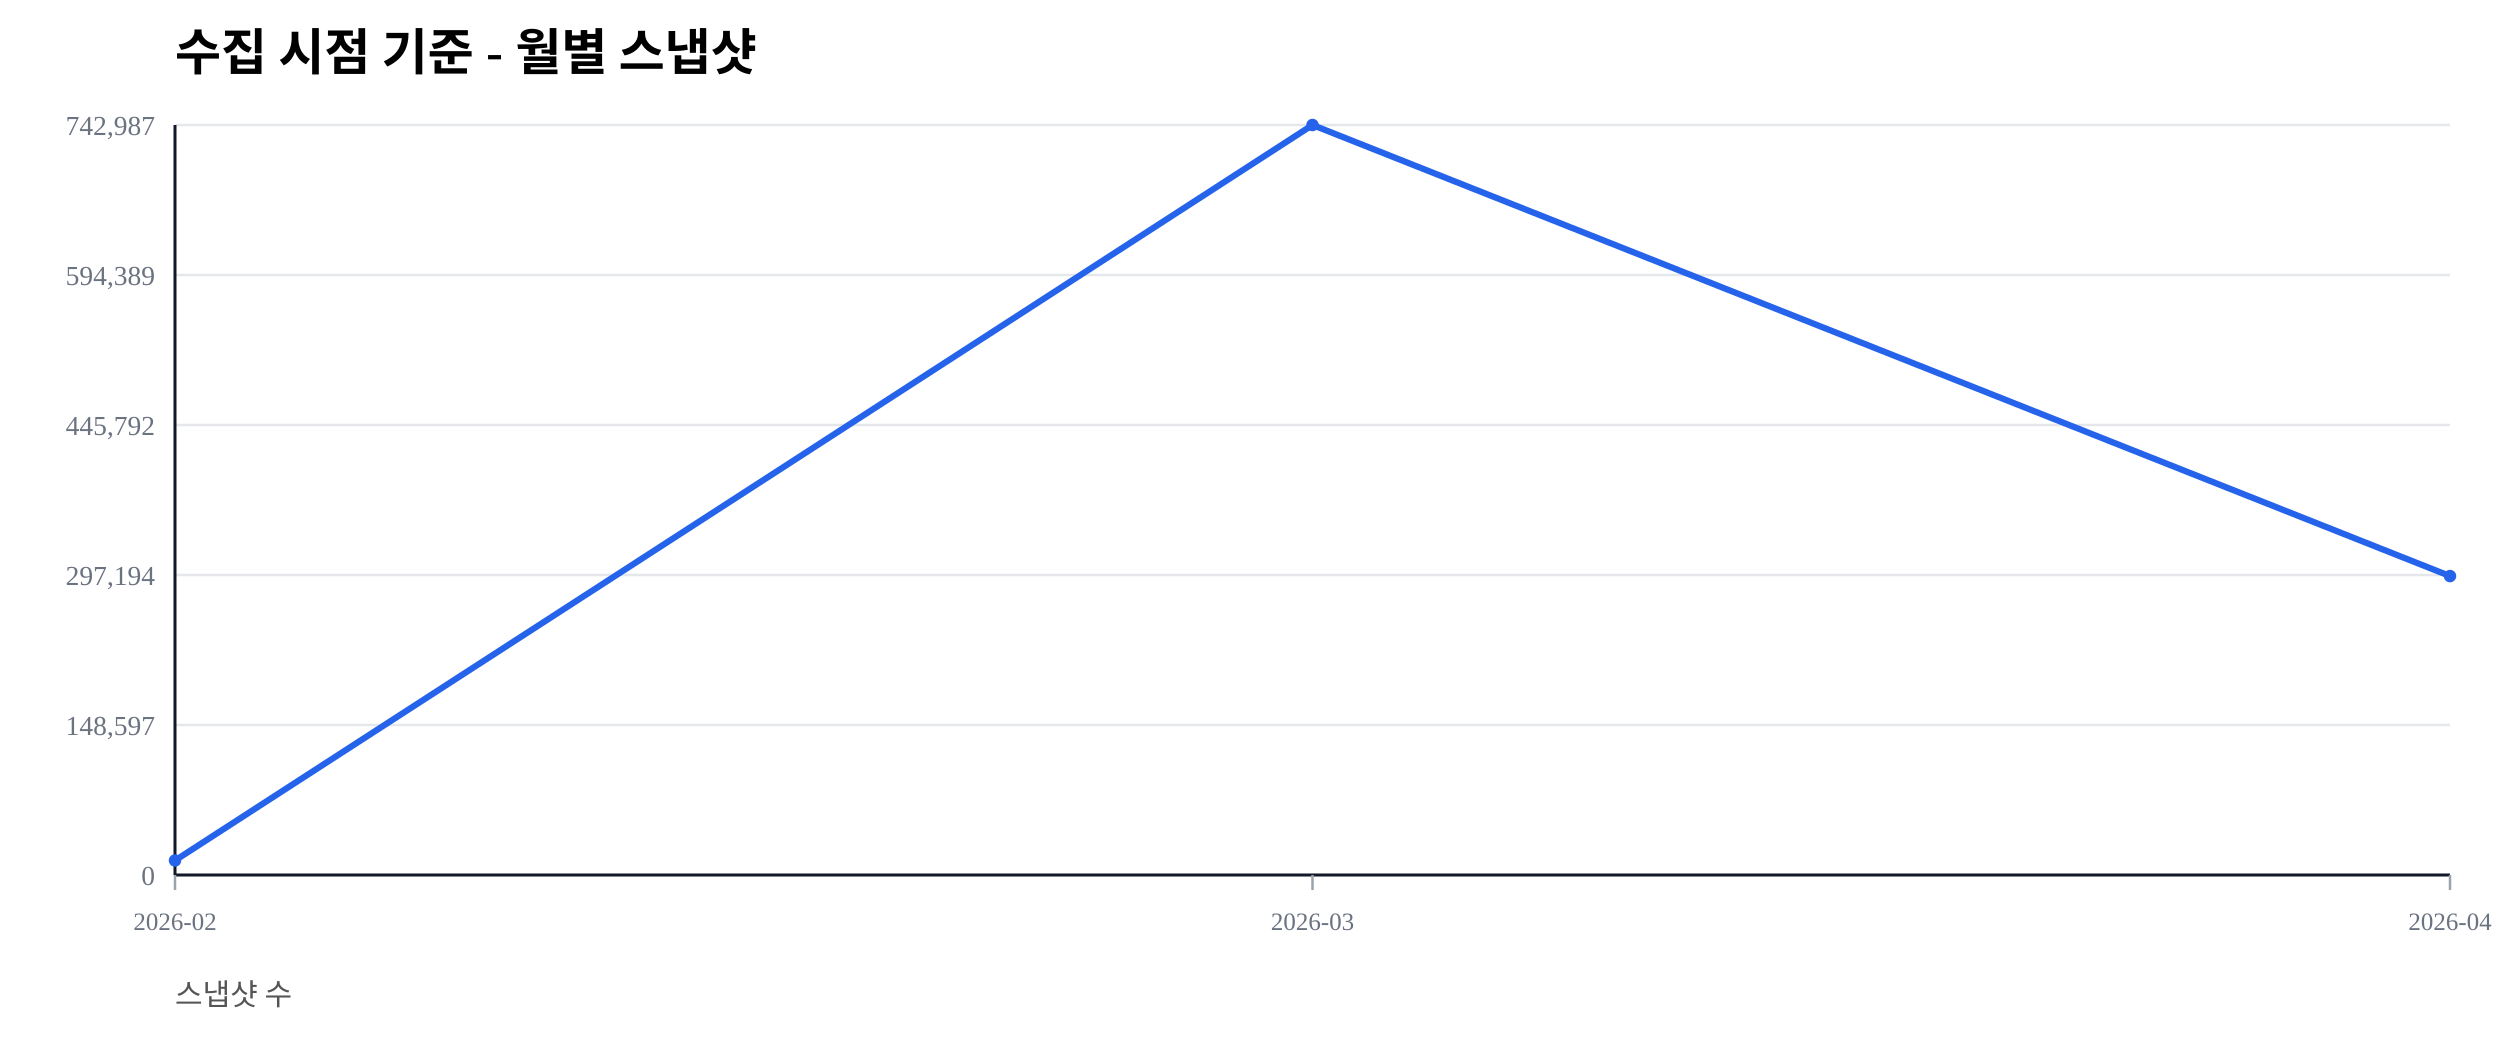
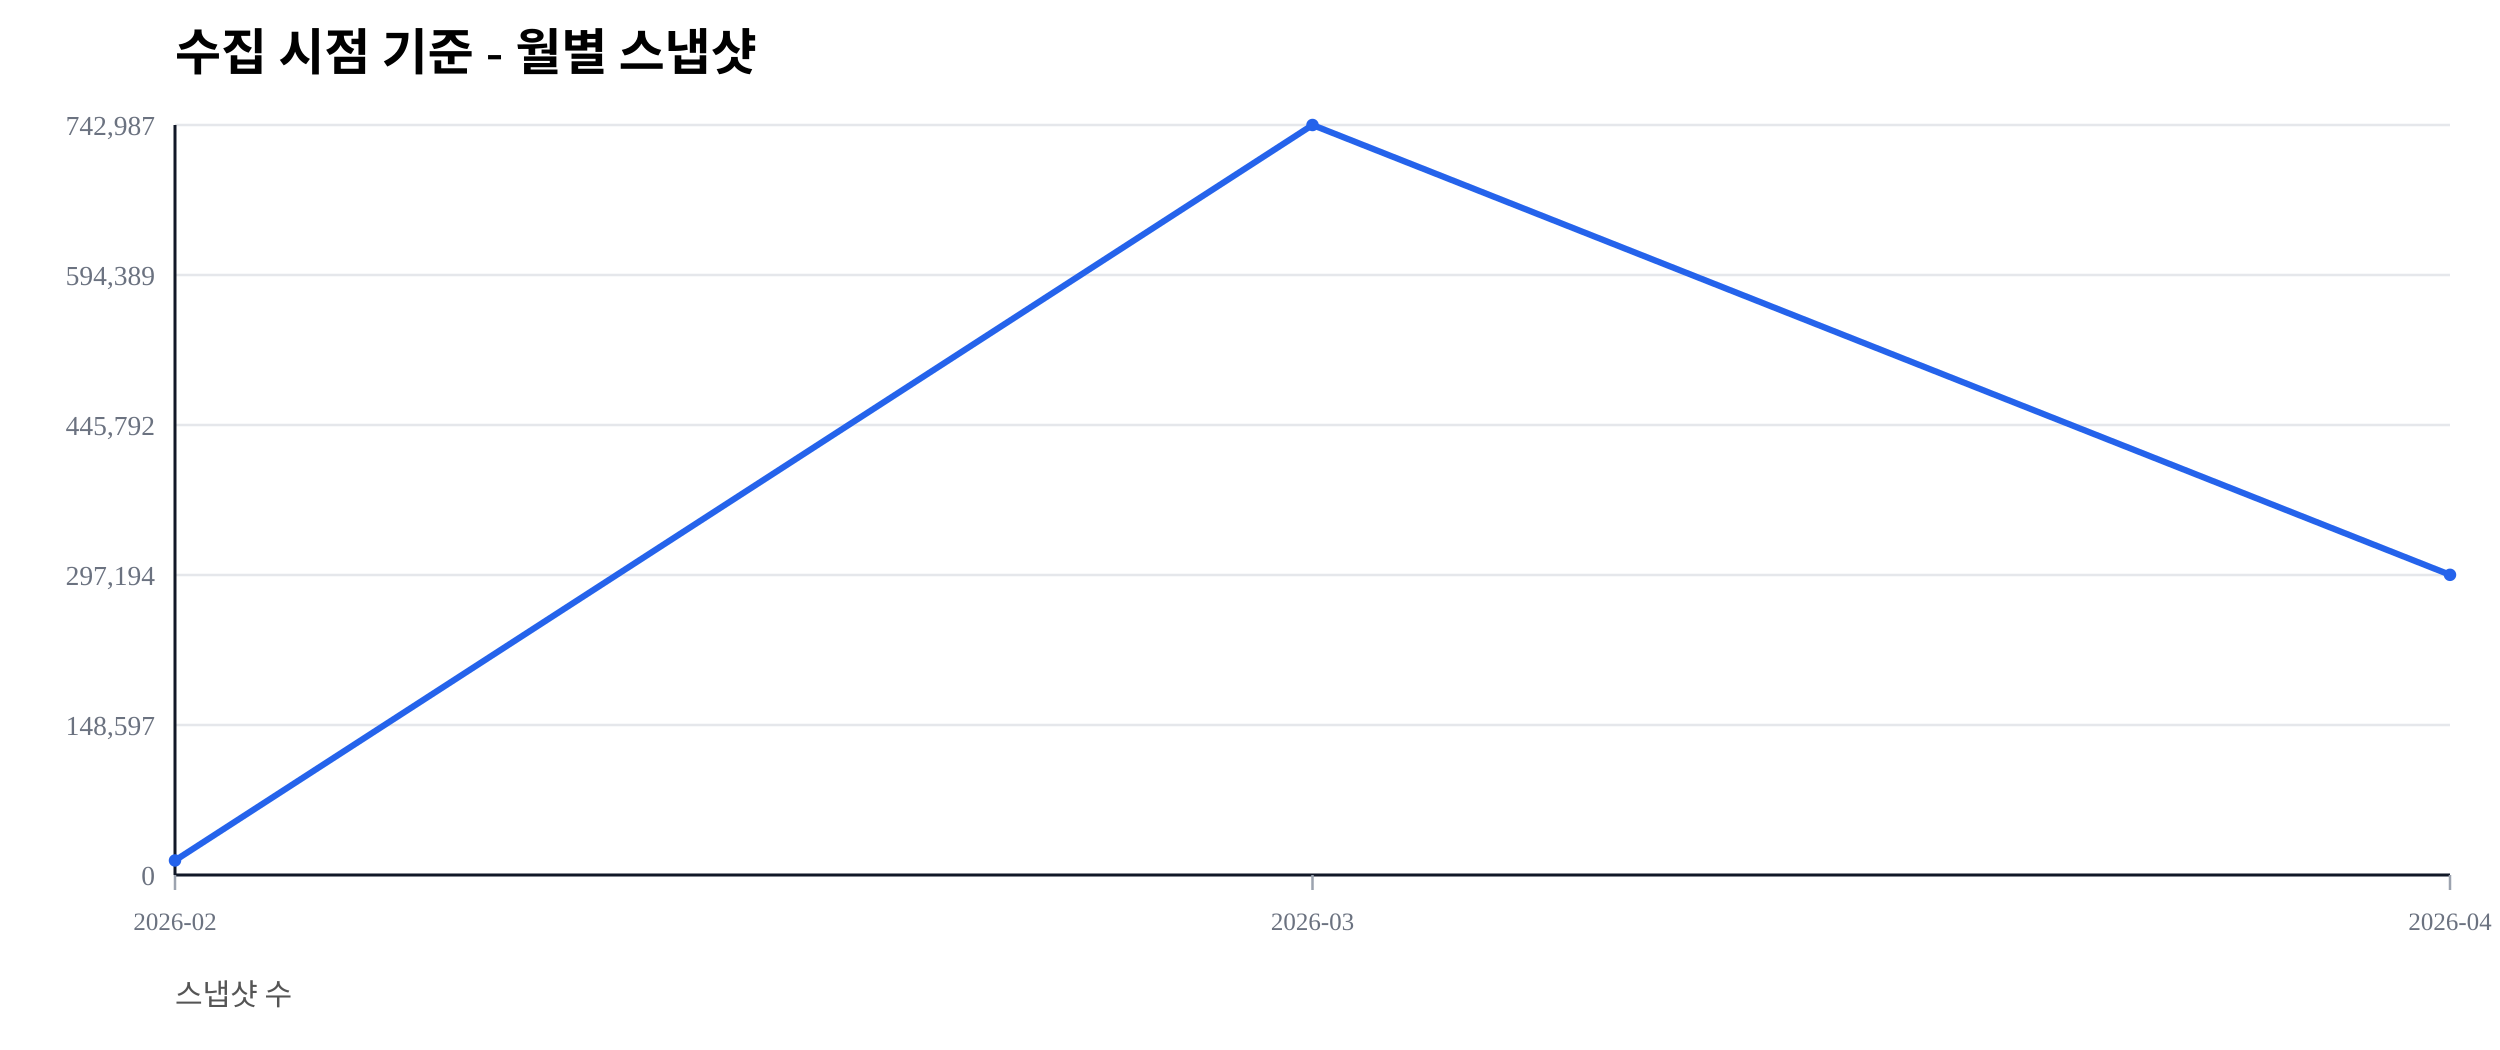
<svg xmlns="http://www.w3.org/2000/svg" width="1000" height="420" viewBox="0 0 1000 420">
  <rect width="100%" height="100%" fill="#ffffff" />
  <text x="70" y="28" font-size="20" font-weight="600">수집 시점 기준 - 월별 스냅샷</text>
  <text x="70" y="402" font-size="12" fill="#555">스냅샷 수</text>
  <line x1="70" y1="350.00" x2="980" y2="350.00" stroke="#e5e7eb" stroke-width="1" />
  <text x="62" y="354.00" font-size="11" fill="#6b7280" text-anchor="end">0</text>
  <line x1="70" y1="290.00" x2="980" y2="290.00" stroke="#e5e7eb" stroke-width="1" />
  <text x="62" y="294.00" font-size="11" fill="#6b7280" text-anchor="end">148,597</text>
  <line x1="70" y1="230.00" x2="980" y2="230.00" stroke="#e5e7eb" stroke-width="1" />
  <text x="62" y="234.00" font-size="11" fill="#6b7280" text-anchor="end">297,194</text>
  <line x1="70" y1="170.00" x2="980" y2="170.00" stroke="#e5e7eb" stroke-width="1" />
  <text x="62" y="174.00" font-size="11" fill="#6b7280" text-anchor="end">445,792</text>
  <line x1="70" y1="110.00" x2="980" y2="110.00" stroke="#e5e7eb" stroke-width="1" />
  <text x="62" y="114.00" font-size="11" fill="#6b7280" text-anchor="end">594,389</text>
  <line x1="70" y1="50.00" x2="980" y2="50.00" stroke="#e5e7eb" stroke-width="1" />
  <text x="62" y="54.00" font-size="11" fill="#6b7280" text-anchor="end">742,987</text>
  <line x1="70" y1="350" x2="980" y2="350" stroke="#111827" stroke-width="1.2" />
  <line x1="70" y1="50" x2="70" y2="350" stroke="#111827" stroke-width="1.2" />
  <line x1="70.00" y1="350" x2="70.00" y2="356" stroke="#9ca3af" stroke-width="1" />
  <text x="70.00" y="372" font-size="10" fill="#6b7280" text-anchor="middle">2026-02</text>
  <line x1="525.00" y1="350" x2="525.00" y2="356" stroke="#9ca3af" stroke-width="1" />
  <text x="525.00" y="372" font-size="10" fill="#6b7280" text-anchor="middle">2026-03</text>
  <line x1="980.00" y1="350" x2="980.00" y2="356" stroke="#9ca3af" stroke-width="1" />
  <text x="980.00" y="372" font-size="10" fill="#6b7280" text-anchor="middle">2026-04</text>
-   <polyline fill="none" stroke="#2563eb" stroke-width="2.5" points="70.00,344.19 525.00,50.00 980.00,230.43" />
+   <polyline fill="none" stroke="#2563eb" stroke-width="2.5" points="70.00,344.19 525.00,50.00 980.00,229.93" />
  <circle cx="70.00" cy="344.19" r="2.5" fill="#2563eb" />
  <circle cx="525.00" cy="50.00" r="2.5" fill="#2563eb" />
-   <circle cx="980.00" cy="230.43" r="2.5" fill="#2563eb" />
+   <circle cx="980.00" cy="229.93" r="2.5" fill="#2563eb" />
</svg>
